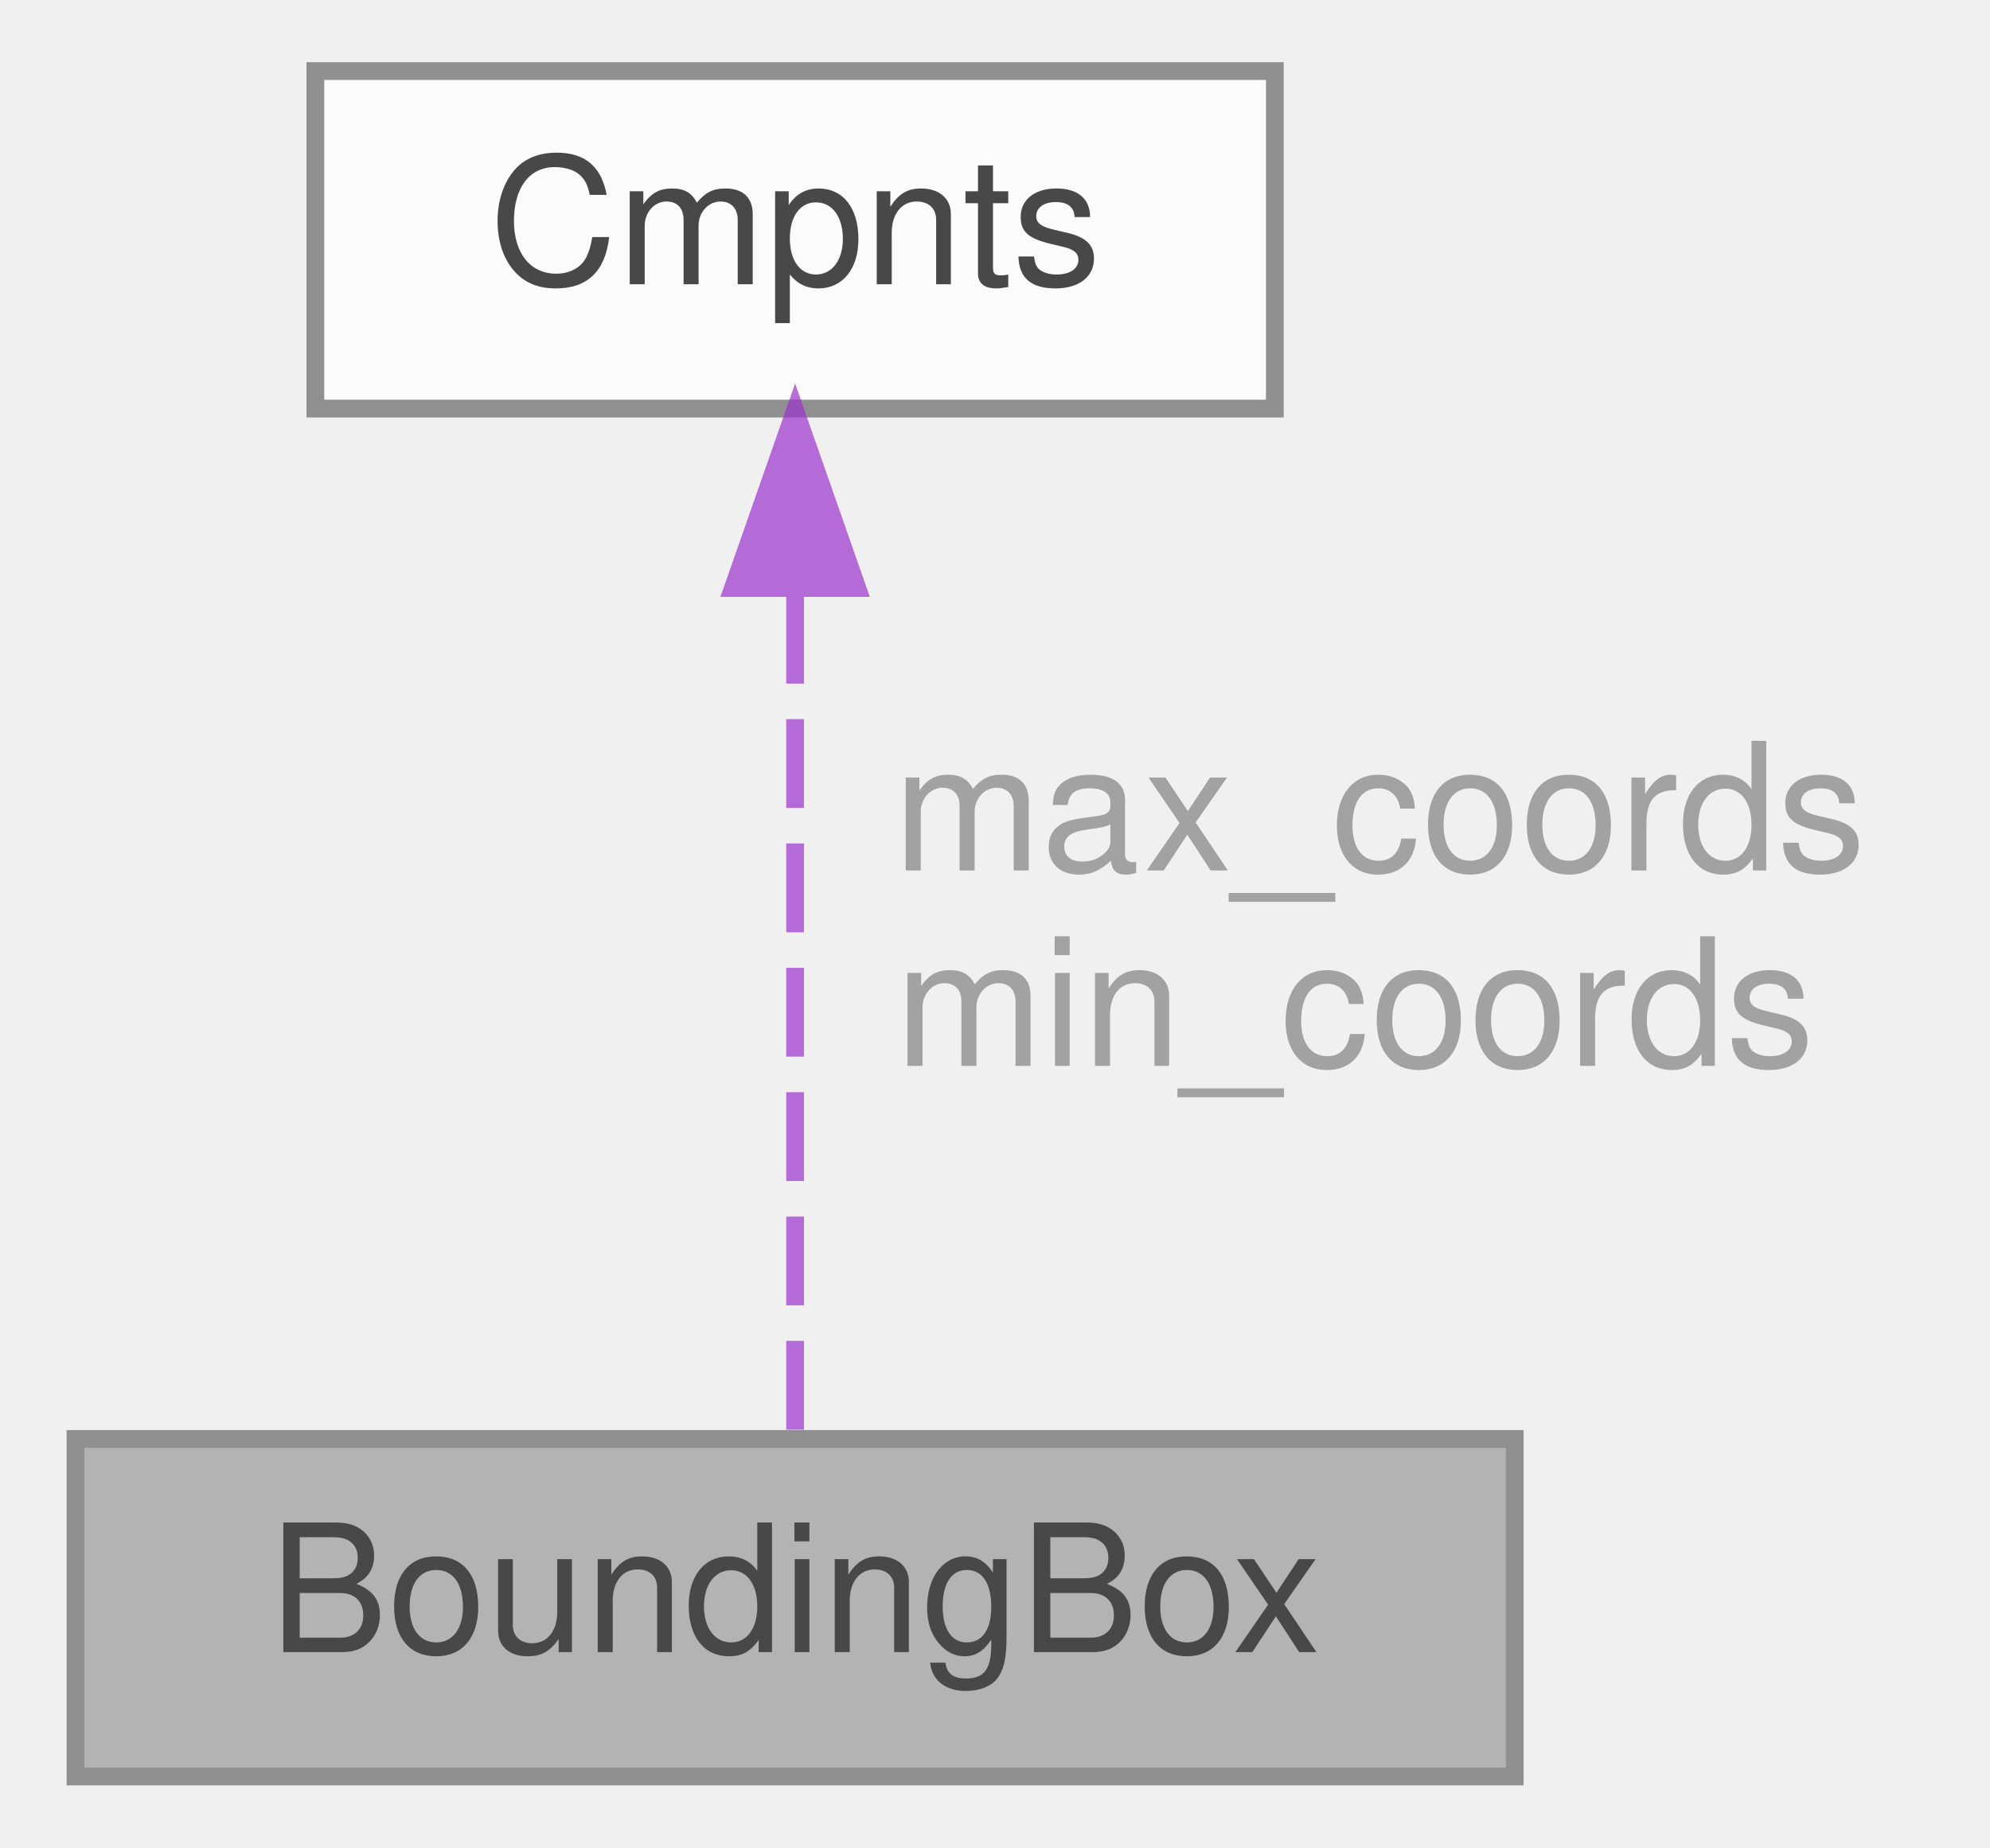
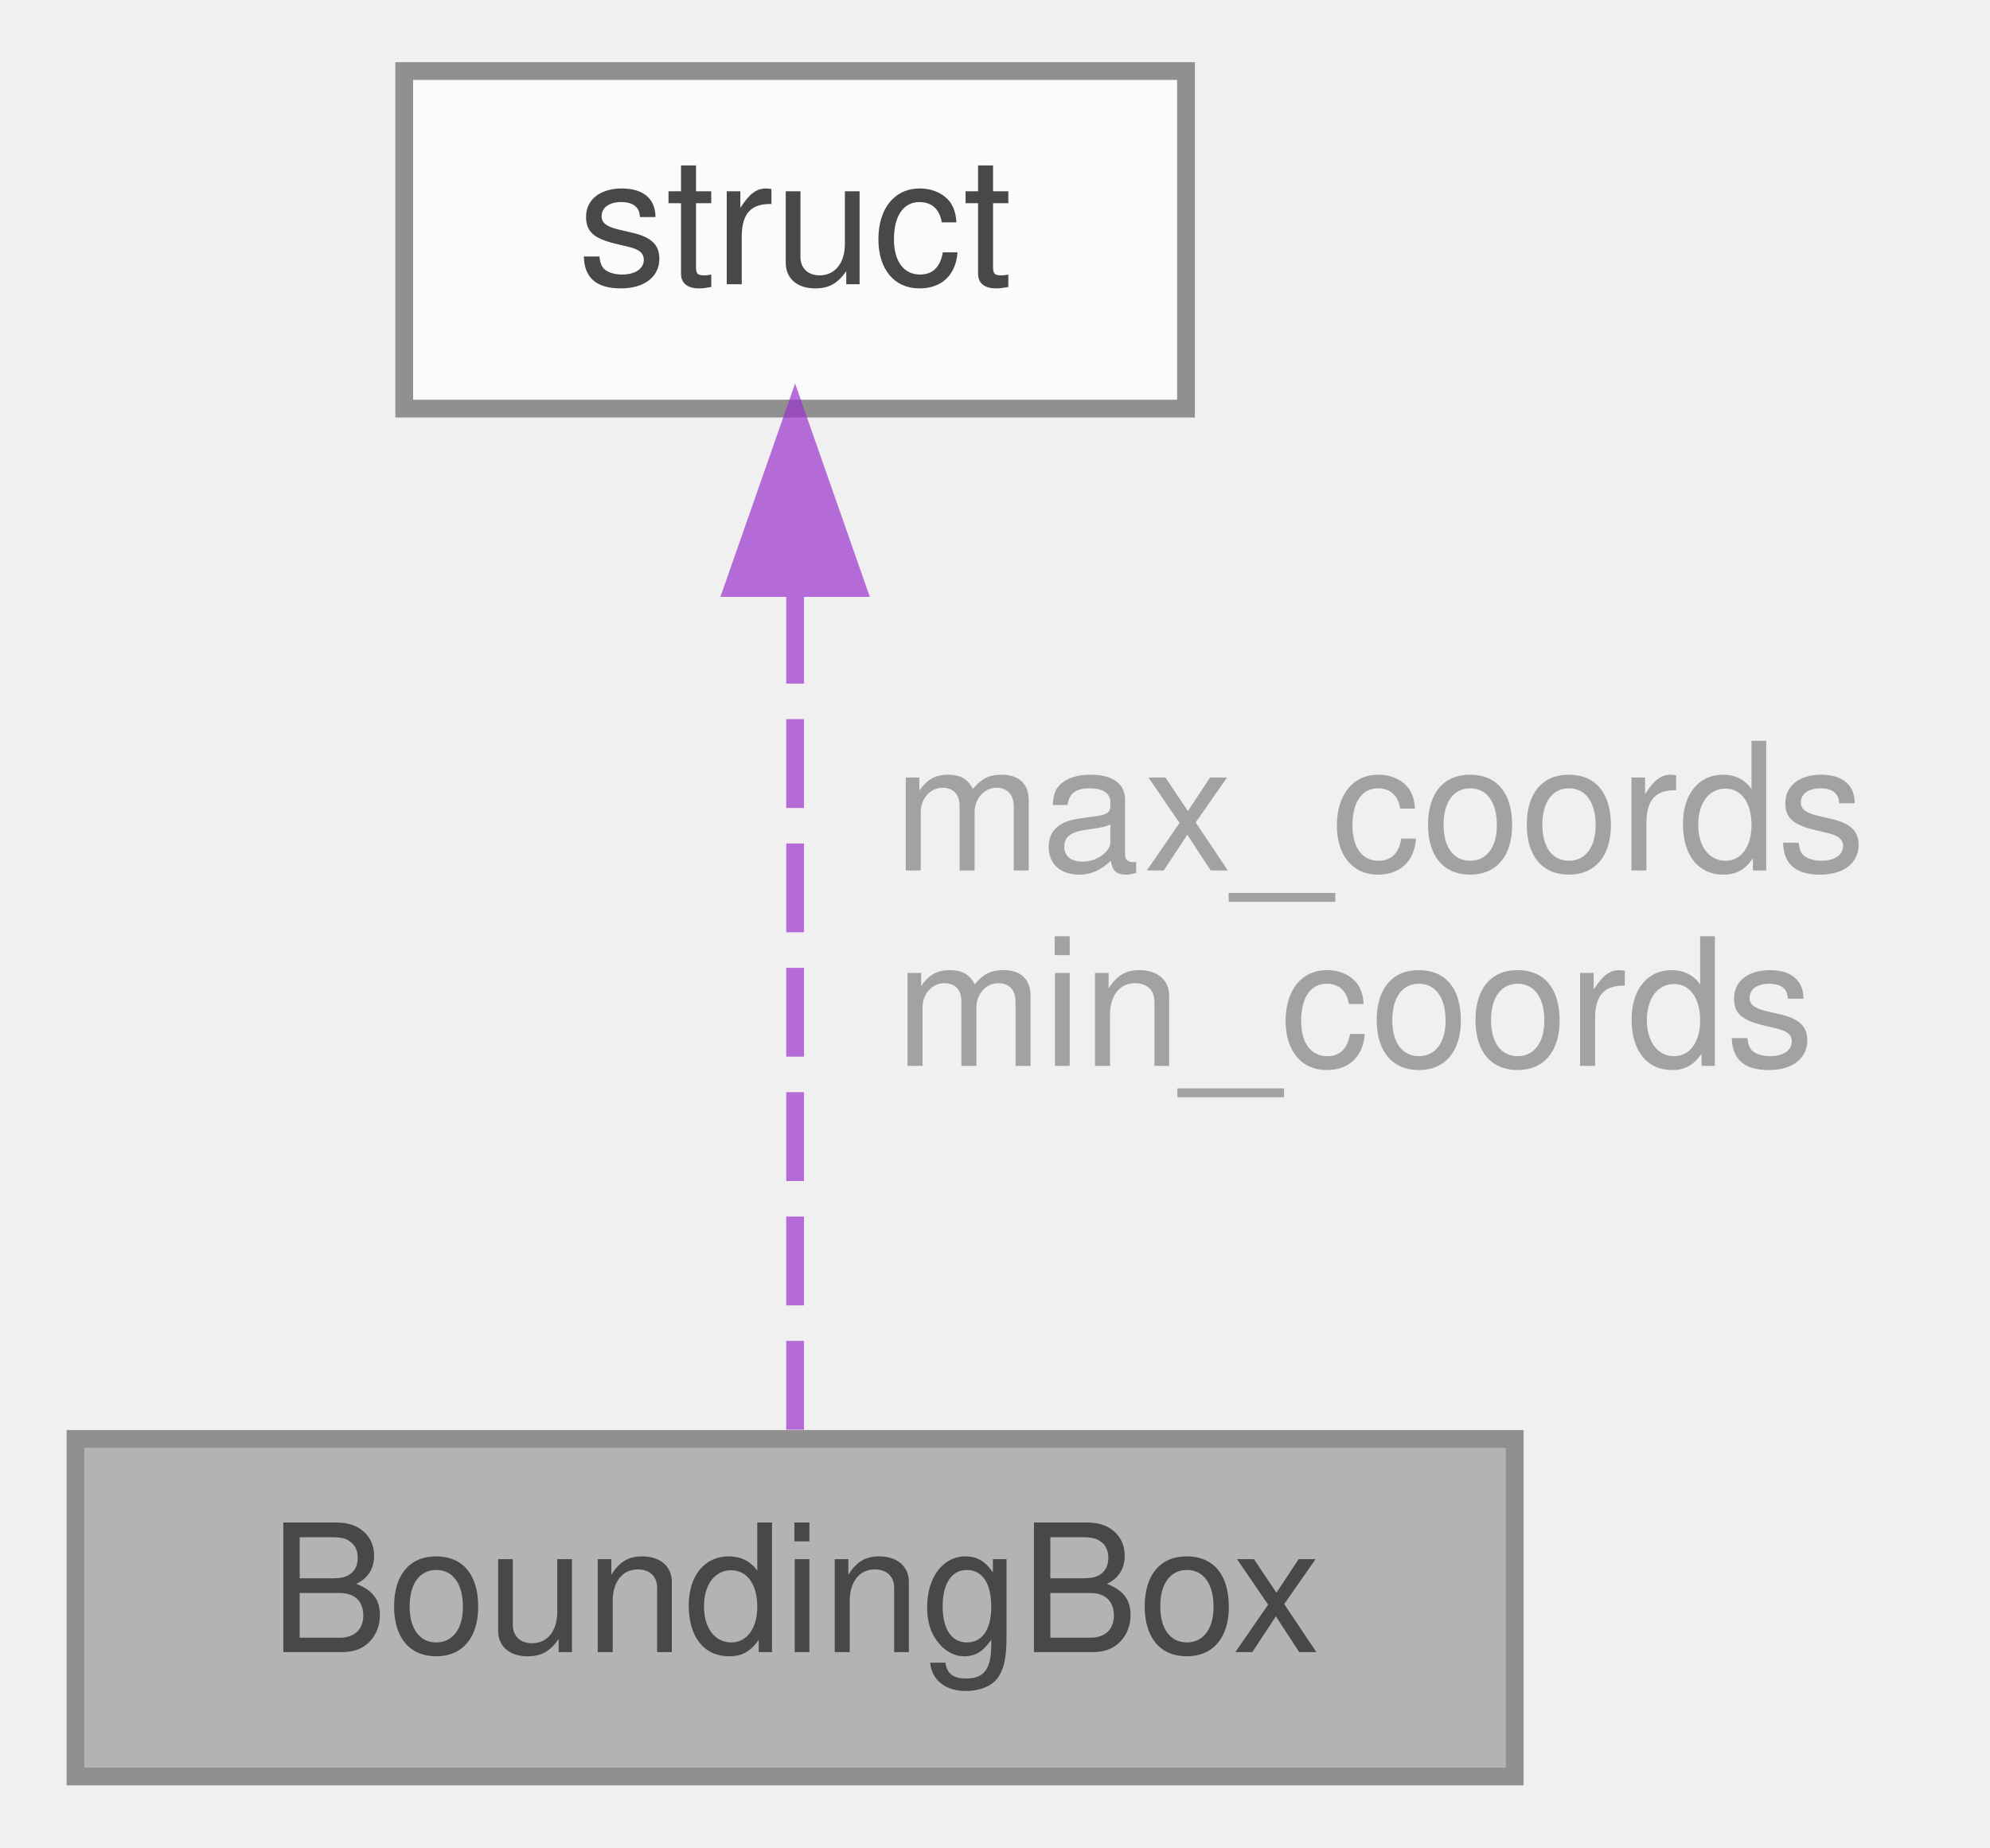
<svg xmlns="http://www.w3.org/2000/svg" xmlns:xlink="http://www.w3.org/1999/xlink" width="112pt" height="104pt" viewBox="0.00 0.00 111.50 104.00">
  <svg id="main" version="1.1" xml:space="preserve">
    <style type="text/css">
.node, .edge {opacity: 0.7;}
.node.selected, .edge.selected {opacity: 1;}
.edge:hover path { stroke: red; }
.edge:hover polygon { stroke: red; fill: red; }
</style>
    <svg id="graph" class="graph">
      <g id="graph0" class="graph" transform="scale(1 1) rotate(0) translate(4 100)">
        <g id="Node000001" class="node">
          <g id="a_Node000001">
            <a xlink:title="Defines a 3D axis-aligned bounding box.">
              <polygon fill="#999999" stroke="#666666" points="81,-19 0,-19 0,0 81,0 81,-19" />
              <text text-anchor="middle" x="40.5" y="-7" font-family="Helvetica,sans-Serif" font-size="10.00">BoundingBox</text>
            </a>
          </g>
        </g>
        <g id="Node000002" class="node">
          <g id="a_Node000002">
-             <a xlink:href="variables_8h.html#structCmpnts" target="_top" xlink:title="A 3D point or vector with PetscScalar components.">
-               <polygon fill="white" stroke="#666666" points="67.5,-96 13.5,-96 13.5,-77 67.5,-77 67.5,-96" />
-               <text text-anchor="middle" x="40.5" y="-84" font-family="Helvetica,sans-Serif" font-size="10.00">Cmpnts</text>
+             <a xlink:title=" ">
+               <polygon fill="white" stroke="#666666" points="62.5,-96 18.5,-96 18.5,-77 62.5,-77 62.5,-96" />
+               <text text-anchor="middle" x="40.5" y="-84" font-family="Helvetica,sans-Serif" font-size="10.00">struct</text>
            </a>
          </g>
        </g>
        <g id="edge1_Node000001_Node000002" class="edge">
          <g id="a_edge1_Node000001_Node000002">
            <a xlink:title=" ">
              <path fill="none" stroke="#9a32cd" stroke-dasharray="5,2" d="M40.5,-66.52C40.5,-51.24 40.5,-30.48 40.5,-19" />
              <polygon fill="#9a32cd" stroke="#9a32cd" points="37,-66.9 40.5,-76.9 44,-66.9 37,-66.9" />
            </a>
          </g>
          <text text-anchor="middle" x="72" y="-51" font-family="Helvetica,sans-Serif" font-size="10.00" fill="grey"> max_coords</text>
          <text text-anchor="middle" x="72" y="-40" font-family="Helvetica,sans-Serif" font-size="10.00" fill="grey">min_coords</text>
        </g>
      </g>
    </svg>
  </svg>
  <style type="text/css">

[data-mouse-over-selected='false'] { opacity: 0.7; }
[data-mouse-over-selected='true']  { opacity: 1.0; }

</style>
</svg>
